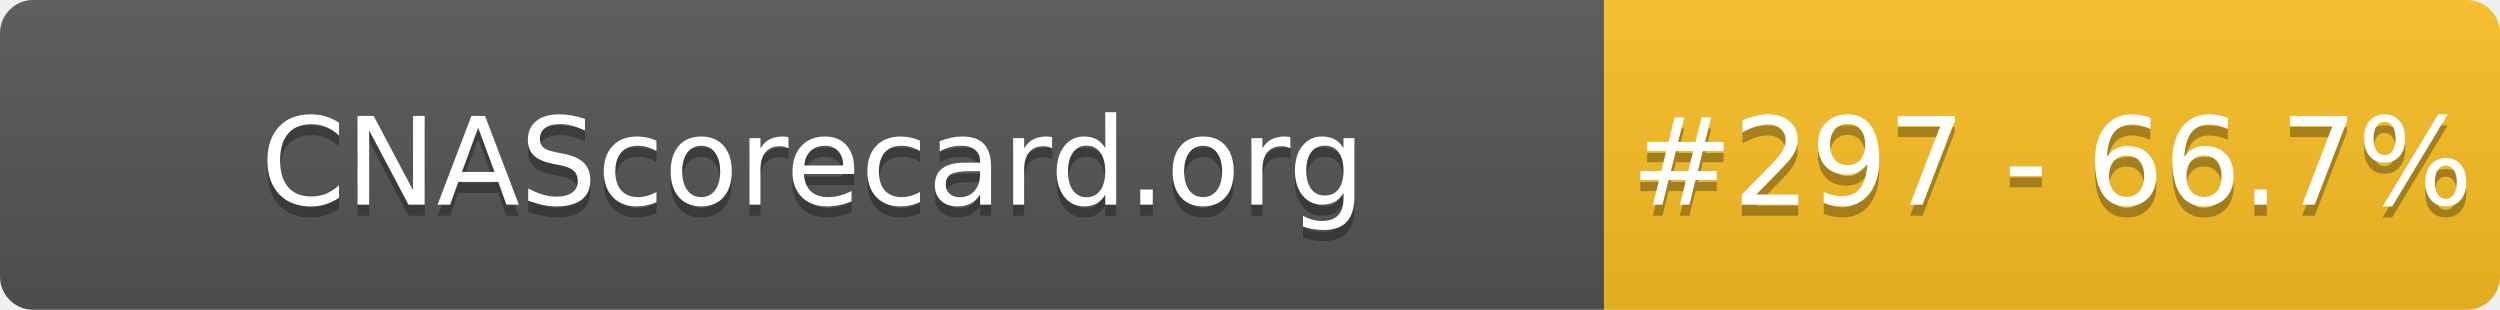
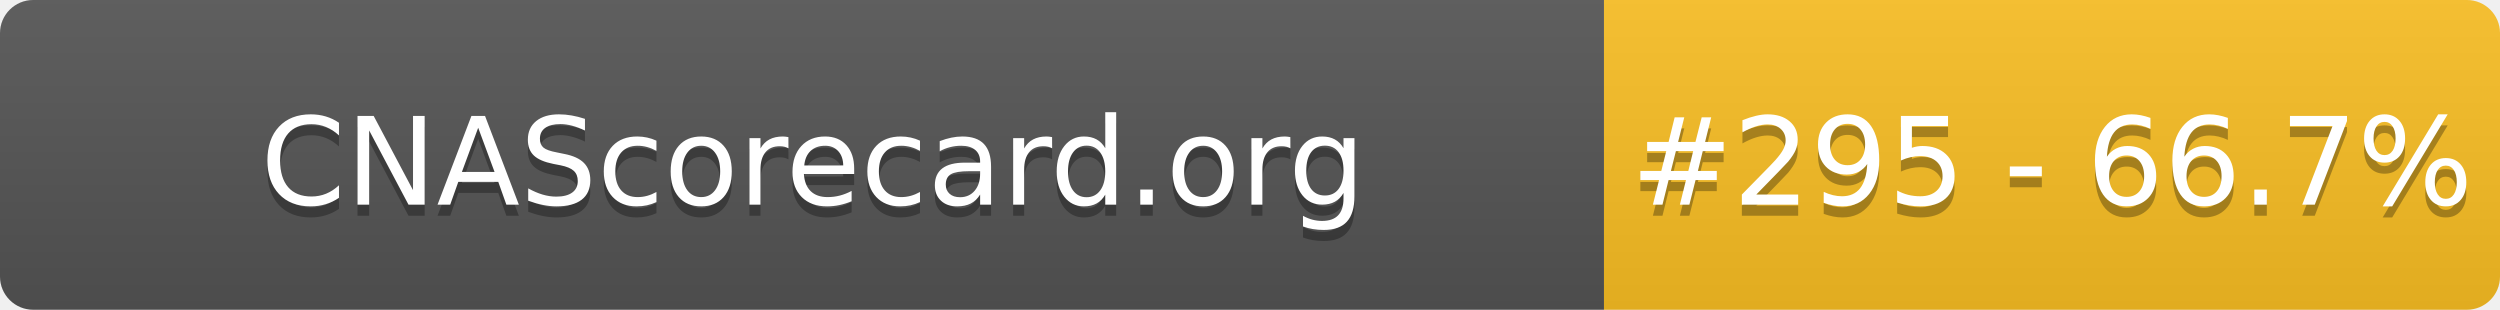
- <svg xmlns="http://www.w3.org/2000/svg" width="226" height="28" role="img" aria-label="CNAScorecard.org: #297 - 66.7%">
+ <svg xmlns="http://www.w3.org/2000/svg" width="226" height="28" role="img" aria-label="CNAScorecard.org: #295 - 66.7%">
  <linearGradient id="s" x2="0" y2="100%">
    <stop offset="0" stop-color="#bbb" stop-opacity=".1" />
    <stop offset="1" stop-opacity=".1" />
  </linearGradient>
  <clipPath id="r">
    <rect width="226" height="28" rx="3" fill="#fff" />
  </clipPath>
  <g clip-path="url(#r)">
    <rect width="145" height="28" fill="#555" />
    <rect x="145" width="81" height="28" fill="#FBBF24" />
    <rect width="226" height="28" fill="url(#s)" />
  </g>
  <g fill="#fff" text-anchor="middle" font-family="Verdana,Geneva,DejaVu Sans,sans-serif" text-rendering="geometricPrecision" font-size="110">
    <text aria-hidden="true" x="735" y="195" fill="#010101" fill-opacity=".3" transform="scale(.1)" textLength="1350">CNAScorecard.org</text>
    <text x="735" y="185" transform="scale(.1)" fill="#fff" textLength="1350">CNAScorecard.org</text>
-     <text aria-hidden="true" x="1855" y="195" fill="#010101" fill-opacity=".3" transform="scale(.1)" textLength="660">#297 - 66.7%</text>
-     <text x="1855" y="185" transform="scale(.1)" fill="#fff" textLength="660">#297 - 66.7%</text>
+     <text aria-hidden="true" x="1855" y="195" fill="#010101" fill-opacity=".3" transform="scale(.1)" textLength="660">#295 - 66.7%</text>
+     <text x="1855" y="185" transform="scale(.1)" fill="#fff" textLength="660">#295 - 66.7%</text>
  </g>
</svg>
